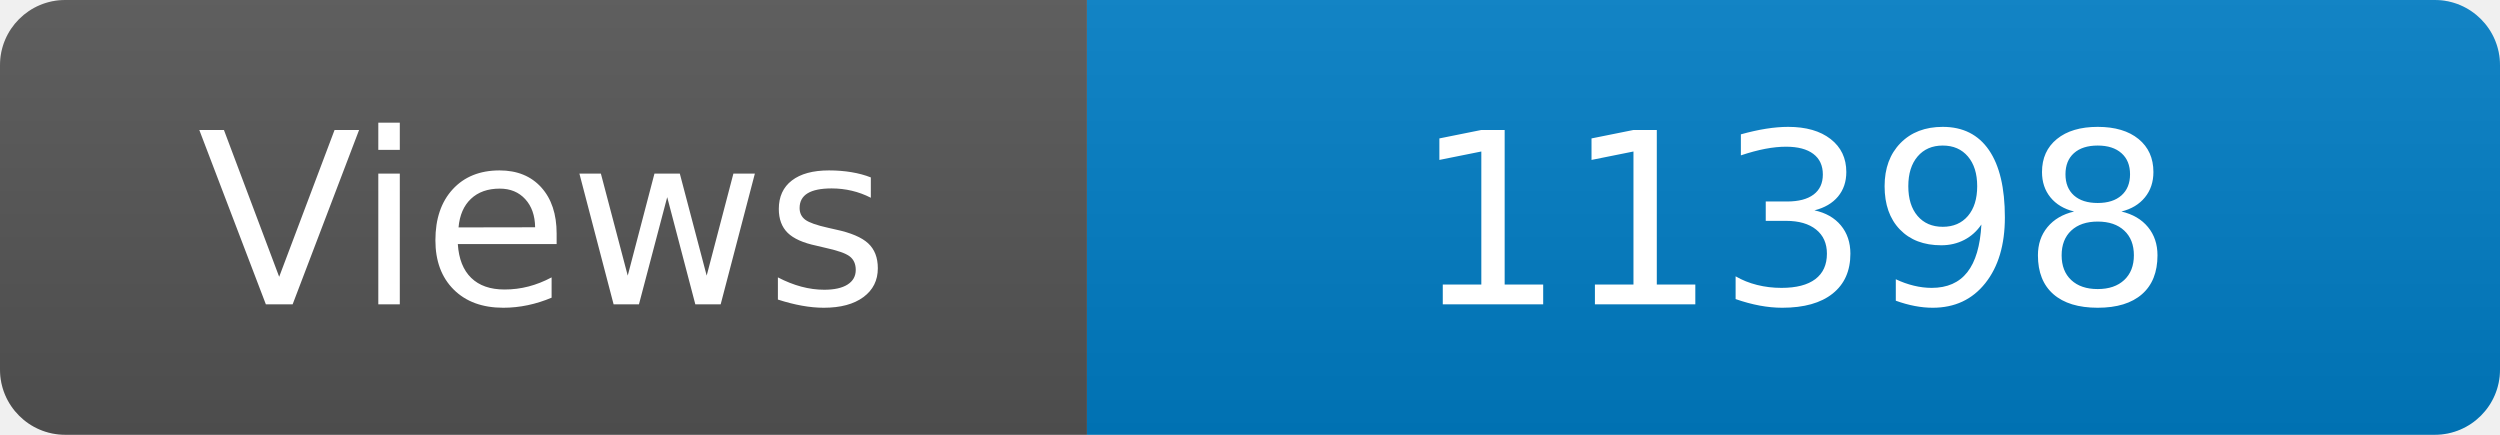
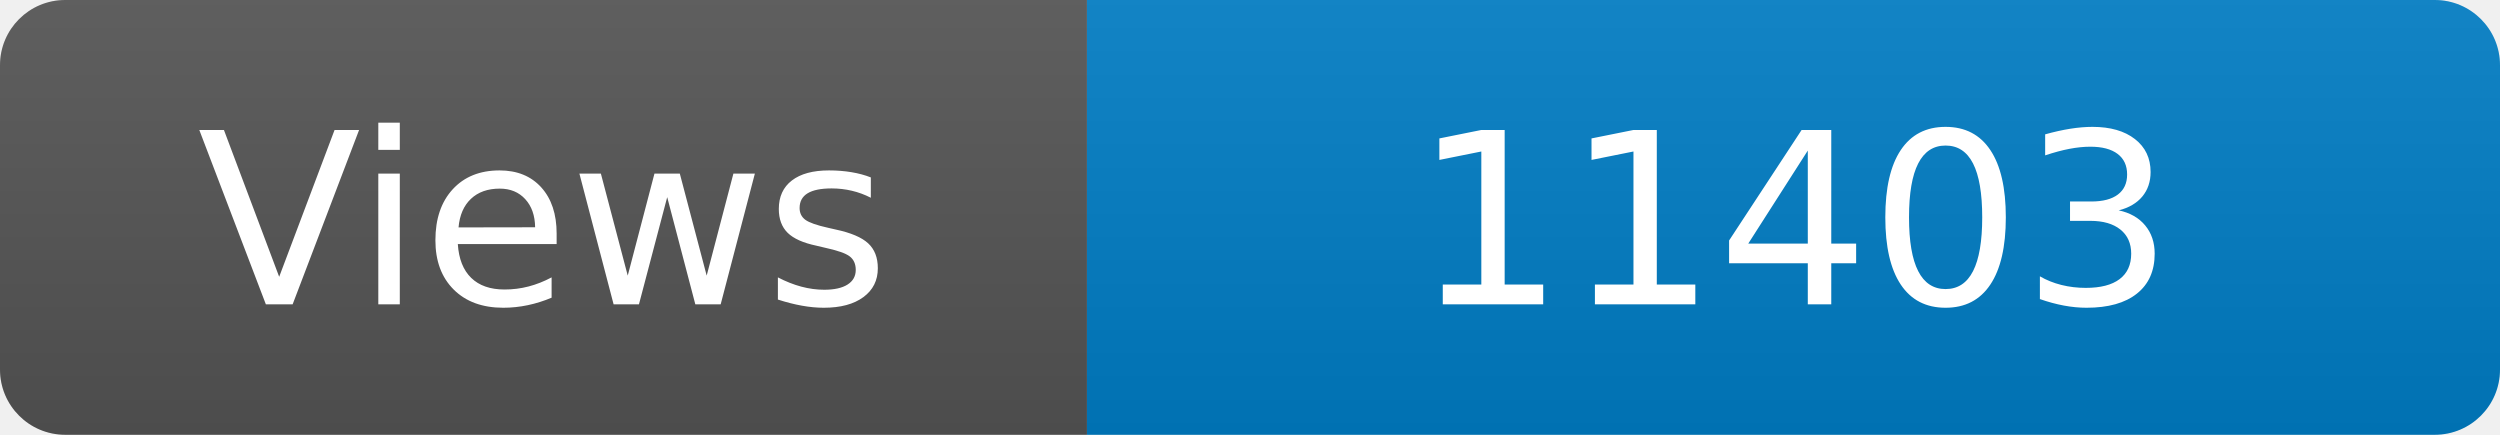
<svg xmlns="http://www.w3.org/2000/svg" width="115" height="20" role="img" aria-label="Maintained?: yes">
  <linearGradient id="s" x2="0" y2="100%">
    <stop offset="0" stop-color="#bbb" stop-opacity=".1" />
    <stop offset="1" stop-opacity=".1" />
  </linearGradient>
  <clipPath id="r">
    <rect width="115" height="20" rx="3" fill="#fff" />
  </clipPath>
  <g clip-path="url(#r)">
    <rect width="50" height="20" fill="#555" />
    <rect x="50" width="160" height="20" fill="#007ec6" />
    <rect width="115" height="20" fill="url(#s)" />
  </g>
  <g fill="#fff" text-anchor="middle" font-family="Verdana,Geneva,DejaVu Sans,sans-serif" font-size="110">
    <text x="250" y="140" transform="scale(.1)" fill="#fff">Views</text>
-     <text x="825" y="140" transform="scale(.1)" fill="#fff">11398</text>
+     <text x="825" y="140" transform="scale(.1)" fill="#fff">11403</text>
  </g>
</svg>
